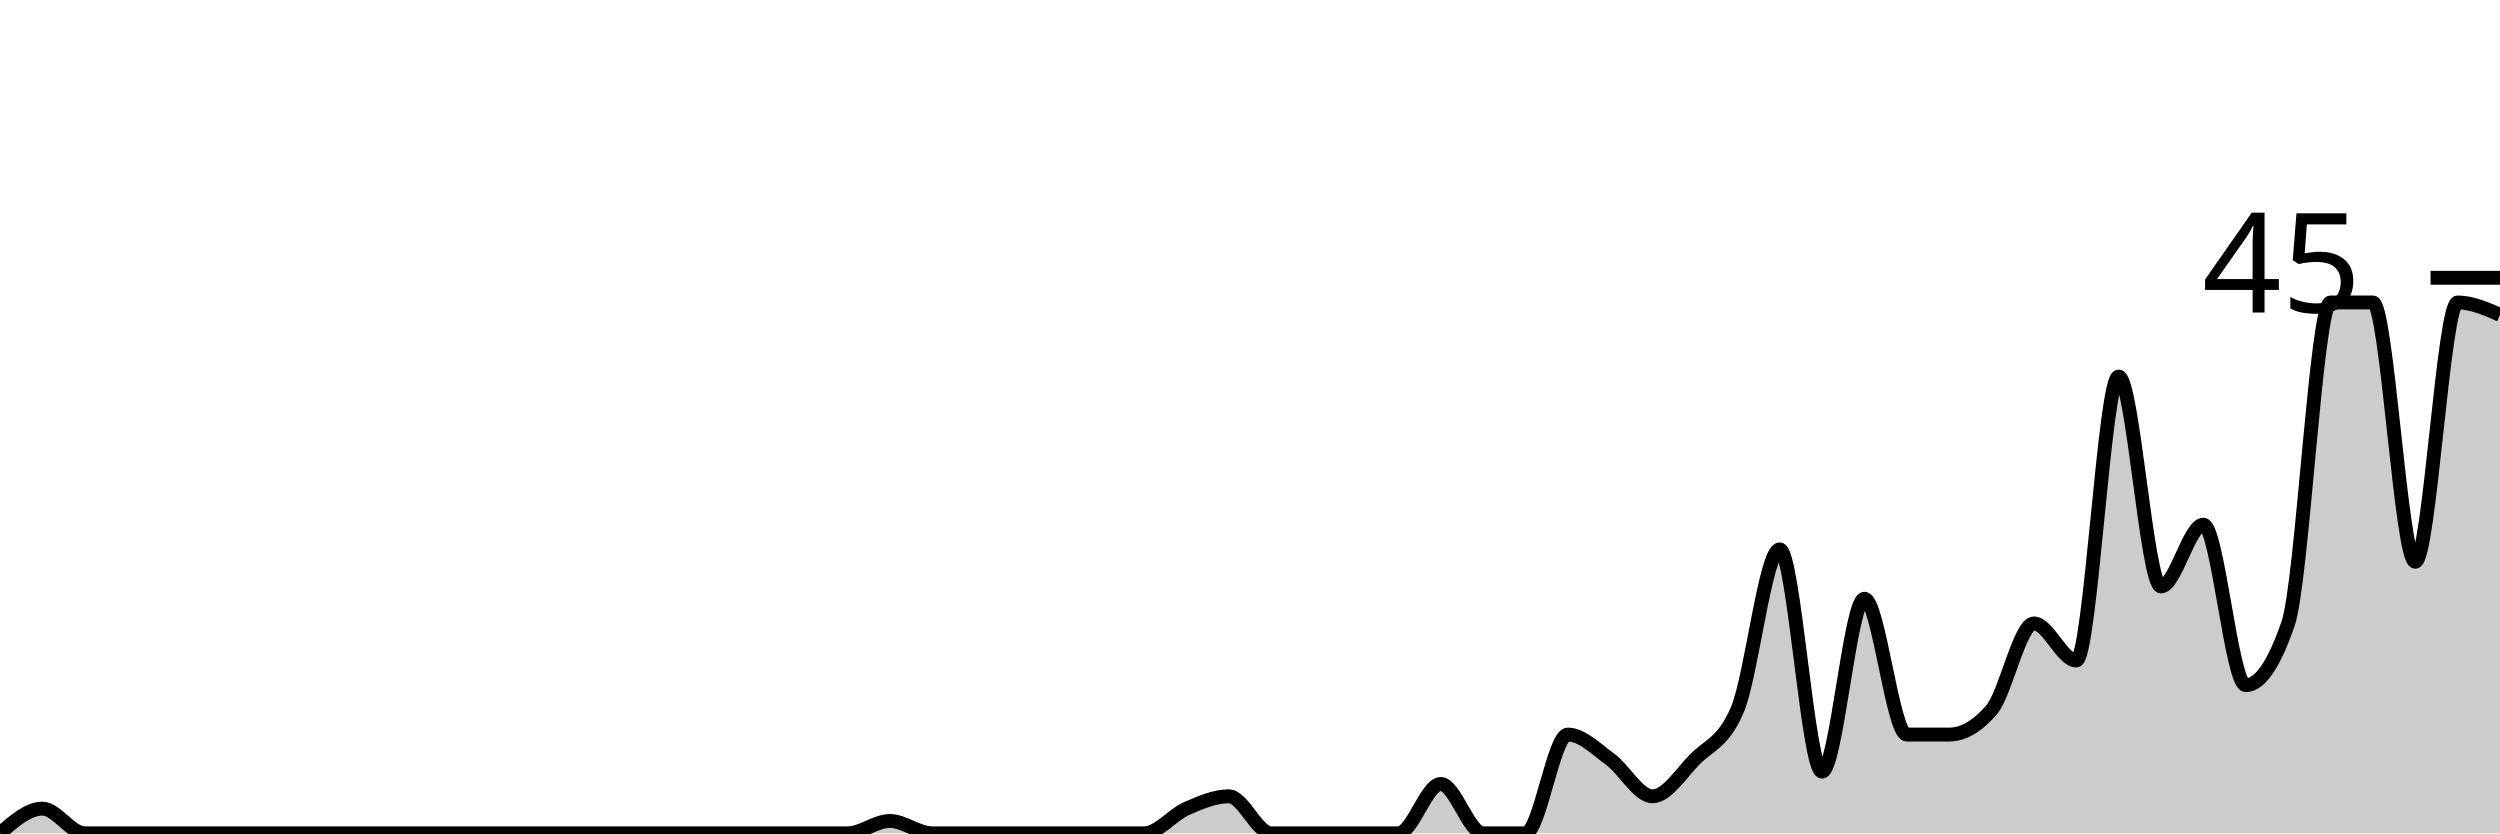
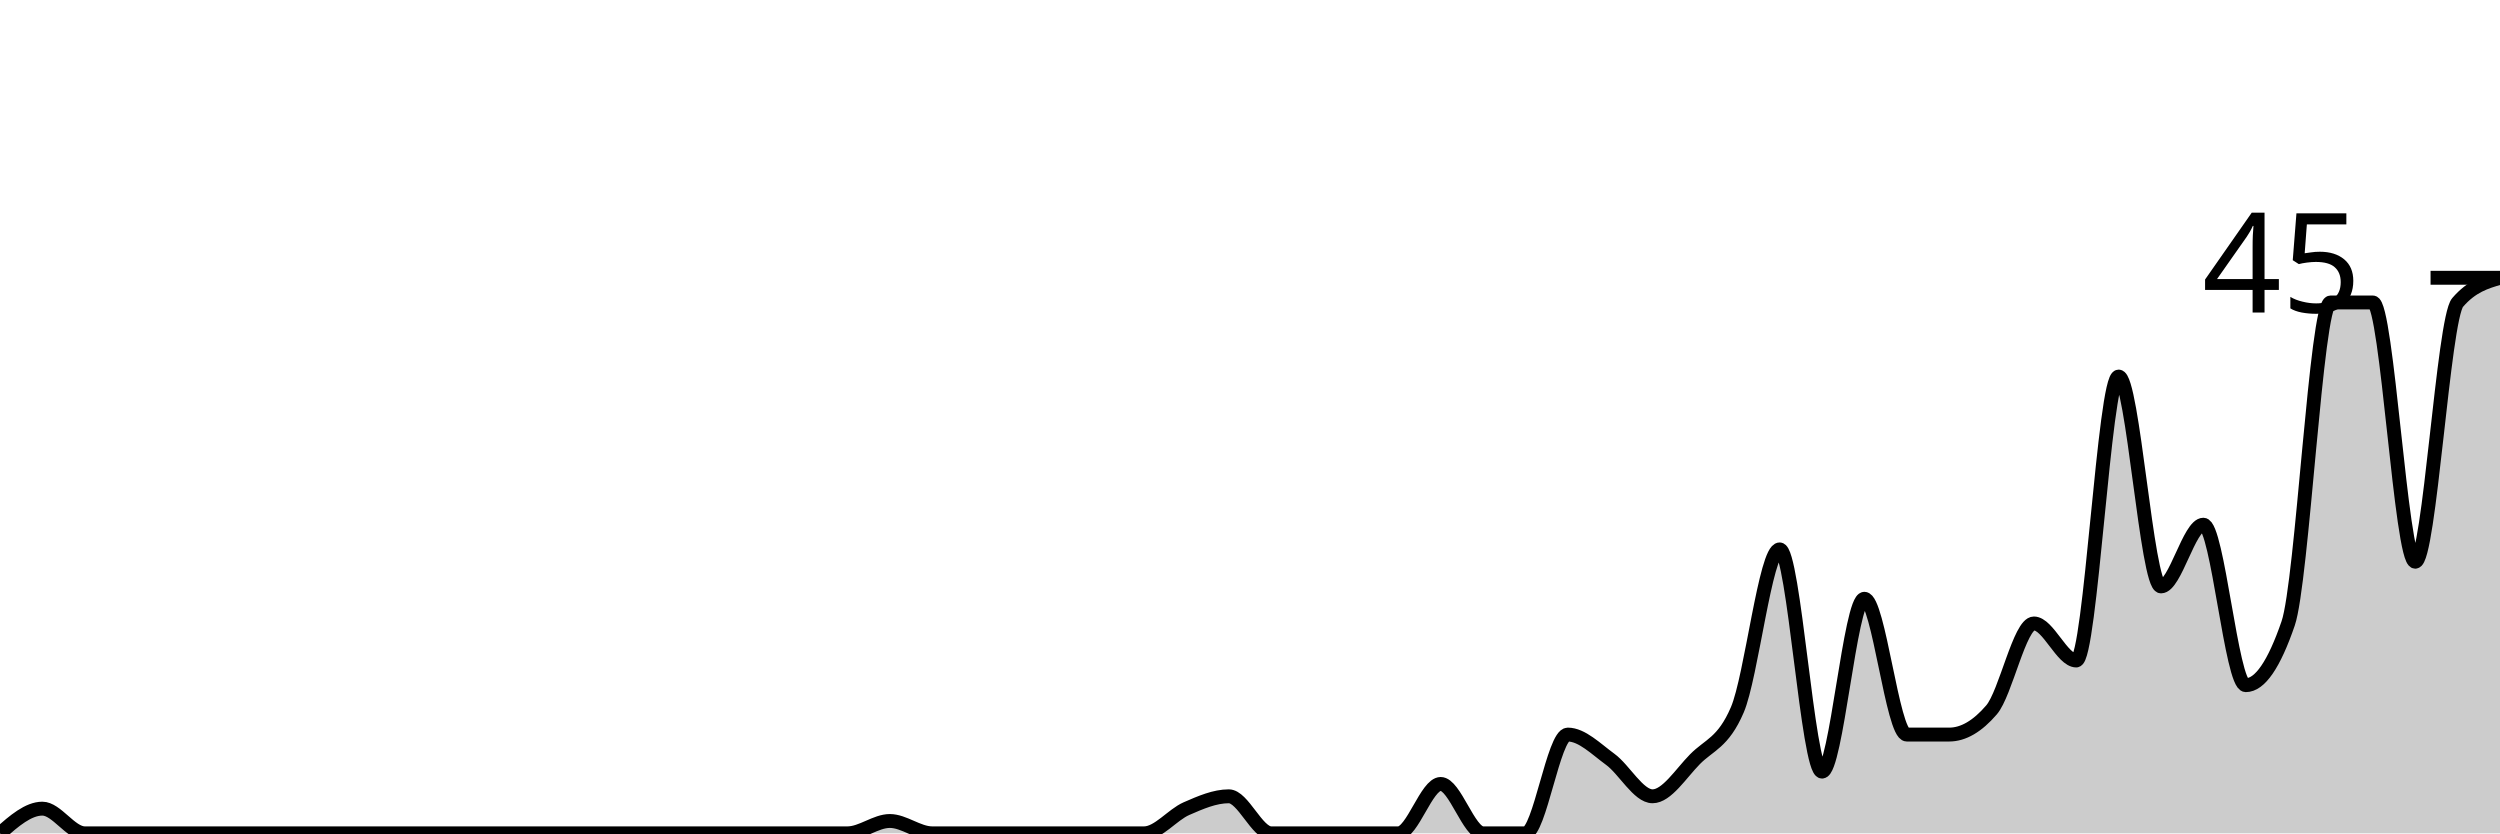
<svg xmlns="http://www.w3.org/2000/svg" viewBox="0 0 180 60">
  <g transform="translate(0,20)">
-     <path class="area" fill="rgba(0, 0, 0, 0.2)" d="M0,40C1.017,39.111,2.034,38.222,3.051,38.222C4.068,38.222,5.085,40,6.102,40C7.119,40,8.136,40,9.153,40C10.169,40,11.186,40,12.203,40C13.22,40,14.237,40,15.254,40C16.271,40,17.288,40,18.305,40C19.322,40,20.339,40,21.356,40C22.373,40,23.39,40,24.407,40C25.424,40,26.441,40,27.458,40C28.475,40,29.492,40,30.508,40C31.525,40,32.542,40,33.559,40C34.576,40,35.593,40,36.61,40C37.627,40,38.644,40,39.661,40C40.678,40,41.695,40,42.712,40C43.729,40,44.746,40,45.763,40C46.78,40,47.797,40,48.814,40C49.831,40,50.847,40,51.864,40C52.881,40,53.898,40,54.915,40C55.932,40,56.949,40,57.966,40C58.983,40,60,40,61.017,40C62.034,40,63.051,39.111,64.068,39.111C65.085,39.111,66.102,40,67.119,40C68.136,40,69.153,40,70.169,40C71.186,40,72.203,40,73.22,40C74.237,40,75.254,40,76.271,40C77.288,40,78.305,40,79.322,40C80.339,40,81.356,40,82.373,40C83.39,40,84.407,38.667,85.424,38.222C86.441,37.778,87.458,37.333,88.475,37.333C89.492,37.333,90.508,40,91.525,40C92.542,40,93.559,40,94.576,40C95.593,40,96.61,40,97.627,40C98.644,40,99.661,40,100.678,40C101.695,40,102.712,36.444,103.729,36.444C104.746,36.444,105.763,40,106.78,40C107.797,40,108.814,40,109.831,40C110.847,40,111.864,32.889,112.881,32.889C113.898,32.889,114.915,33.926,115.932,34.667C116.949,35.407,117.966,37.333,118.983,37.333C120,37.333,121.017,35.704,122.034,34.667C123.051,33.63,124.068,33.481,125.085,31.111C126.102,28.741,127.119,19.556,128.136,19.556C129.153,19.556,130.169,35.556,131.186,35.556C132.203,35.556,133.22,23.111,134.237,23.111C135.254,23.111,136.271,32.889,137.288,32.889C138.305,32.889,139.322,32.889,140.339,32.889C141.356,32.889,142.373,32.296,143.39,31.111C144.407,29.926,145.424,24.889,146.441,24.889C147.458,24.889,148.475,27.556,149.492,27.556C150.508,27.556,151.525,7.111,152.542,7.111C153.559,7.111,154.576,22.222,155.593,22.222C156.61,22.222,157.627,17.778,158.644,17.778C159.661,17.778,160.678,29.333,161.695,29.333C162.712,29.333,163.729,27.852,164.746,24.889C165.763,21.926,166.78,1.778,167.797,1.778C168.814,1.778,169.831,1.778,170.847,1.778C171.864,1.778,172.881,20.444,173.898,20.444C174.915,20.444,175.932,1.778,176.949,1.778C177.966,1.778,178.983,2.222,180,2.667L180,40C178.983,40,177.966,40,176.949,40C175.932,40,174.915,40,173.898,40C172.881,40,171.864,40,170.847,40C169.831,40,168.814,40,167.797,40C166.78,40,165.763,40,164.746,40C163.729,40,162.712,40,161.695,40C160.678,40,159.661,40,158.644,40C157.627,40,156.61,40,155.593,40C154.576,40,153.559,40,152.542,40C151.525,40,150.508,40,149.492,40C148.475,40,147.458,40,146.441,40C145.424,40,144.407,40,143.39,40C142.373,40,141.356,40,140.339,40C139.322,40,138.305,40,137.288,40C136.271,40,135.254,40,134.237,40C133.22,40,132.203,40,131.186,40C130.169,40,129.153,40,128.136,40C127.119,40,126.102,40,125.085,40C124.068,40,123.051,40,122.034,40C121.017,40,120,40,118.983,40C117.966,40,116.949,40,115.932,40C114.915,40,113.898,40,112.881,40C111.864,40,110.847,40,109.831,40C108.814,40,107.797,40,106.78,40C105.763,40,104.746,40,103.729,40C102.712,40,101.695,40,100.678,40C99.661,40,98.644,40,97.627,40C96.61,40,95.593,40,94.576,40C93.559,40,92.542,40,91.525,40C90.508,40,89.492,40,88.475,40C87.458,40,86.441,40,85.424,40C84.407,40,83.39,40,82.373,40C81.356,40,80.339,40,79.322,40C78.305,40,77.288,40,76.271,40C75.254,40,74.237,40,73.22,40C72.203,40,71.186,40,70.169,40C69.153,40,68.136,40,67.119,40C66.102,40,65.085,40,64.068,40C63.051,40,62.034,40,61.017,40C60,40,58.983,40,57.966,40C56.949,40,55.932,40,54.915,40C53.898,40,52.881,40,51.864,40C50.847,40,49.831,40,48.814,40C47.797,40,46.78,40,45.763,40C44.746,40,43.729,40,42.712,40C41.695,40,40.678,40,39.661,40C38.644,40,37.627,40,36.61,40C35.593,40,34.576,40,33.559,40C32.542,40,31.525,40,30.508,40C29.492,40,28.475,40,27.458,40C26.441,40,25.424,40,24.407,40C23.39,40,22.373,40,21.356,40C20.339,40,19.322,40,18.305,40C17.288,40,16.271,40,15.254,40C14.237,40,13.22,40,12.203,40C11.186,40,10.169,40,9.153,40C8.136,40,7.119,40,6.102,40C5.085,40,4.068,40,3.051,40C2.034,40,1.017,40,0,40Z" />
-     <path class="line" stroke="black" fill="none" d="M0,40C1.017,39.111,2.034,38.222,3.051,38.222C4.068,38.222,5.085,40,6.102,40C7.119,40,8.136,40,9.153,40C10.169,40,11.186,40,12.203,40C13.22,40,14.237,40,15.254,40C16.271,40,17.288,40,18.305,40C19.322,40,20.339,40,21.356,40C22.373,40,23.39,40,24.407,40C25.424,40,26.441,40,27.458,40C28.475,40,29.492,40,30.508,40C31.525,40,32.542,40,33.559,40C34.576,40,35.593,40,36.61,40C37.627,40,38.644,40,39.661,40C40.678,40,41.695,40,42.712,40C43.729,40,44.746,40,45.763,40C46.78,40,47.797,40,48.814,40C49.831,40,50.847,40,51.864,40C52.881,40,53.898,40,54.915,40C55.932,40,56.949,40,57.966,40C58.983,40,60,40,61.017,40C62.034,40,63.051,39.111,64.068,39.111C65.085,39.111,66.102,40,67.119,40C68.136,40,69.153,40,70.169,40C71.186,40,72.203,40,73.22,40C74.237,40,75.254,40,76.271,40C77.288,40,78.305,40,79.322,40C80.339,40,81.356,40,82.373,40C83.39,40,84.407,38.667,85.424,38.222C86.441,37.778,87.458,37.333,88.475,37.333C89.492,37.333,90.508,40,91.525,40C92.542,40,93.559,40,94.576,40C95.593,40,96.61,40,97.627,40C98.644,40,99.661,40,100.678,40C101.695,40,102.712,36.444,103.729,36.444C104.746,36.444,105.763,40,106.78,40C107.797,40,108.814,40,109.831,40C110.847,40,111.864,32.889,112.881,32.889C113.898,32.889,114.915,33.926,115.932,34.667C116.949,35.407,117.966,37.333,118.983,37.333C120,37.333,121.017,35.704,122.034,34.667C123.051,33.63,124.068,33.481,125.085,31.111C126.102,28.741,127.119,19.556,128.136,19.556C129.153,19.556,130.169,35.556,131.186,35.556C132.203,35.556,133.22,23.111,134.237,23.111C135.254,23.111,136.271,32.889,137.288,32.889C138.305,32.889,139.322,32.889,140.339,32.889C141.356,32.889,142.373,32.296,143.39,31.111C144.407,29.926,145.424,24.889,146.441,24.889C147.458,24.889,148.475,27.556,149.492,27.556C150.508,27.556,151.525,7.111,152.542,7.111C153.559,7.111,154.576,22.222,155.593,22.222C156.61,22.222,157.627,17.778,158.644,17.778C159.661,17.778,160.678,29.333,161.695,29.333C162.712,29.333,163.729,27.852,164.746,24.889C165.763,21.926,166.78,1.778,167.797,1.778C168.814,1.778,169.831,1.778,170.847,1.778C171.864,1.778,172.881,20.444,173.898,20.444C174.915,20.444,175.932,1.778,176.949,1.778C177.966,1.778,178.983,2.222,180,2.667" />
+     <path class="area" fill="rgba(0, 0, 0, 0.2)" d="M0,40C1.017,39.111,2.034,38.222,3.051,38.222C4.068,38.222,5.085,40,6.102,40C7.119,40,8.136,40,9.153,40C10.169,40,11.186,40,12.203,40C13.22,40,14.237,40,15.254,40C16.271,40,17.288,40,18.305,40C19.322,40,20.339,40,21.356,40C22.373,40,23.39,40,24.407,40C25.424,40,26.441,40,27.458,40C28.475,40,29.492,40,30.508,40C31.525,40,32.542,40,33.559,40C34.576,40,35.593,40,36.61,40C37.627,40,38.644,40,39.661,40C40.678,40,41.695,40,42.712,40C43.729,40,44.746,40,45.763,40C46.78,40,47.797,40,48.814,40C49.831,40,50.847,40,51.864,40C52.881,40,53.898,40,54.915,40C55.932,40,56.949,40,57.966,40C58.983,40,60,40,61.017,40C62.034,40,63.051,39.111,64.068,39.111C65.085,39.111,66.102,40,67.119,40C68.136,40,69.153,40,70.169,40C71.186,40,72.203,40,73.22,40C74.237,40,75.254,40,76.271,40C77.288,40,78.305,40,79.322,40C80.339,40,81.356,40,82.373,40C83.39,40,84.407,38.667,85.424,38.222C86.441,37.778,87.458,37.333,88.475,37.333C89.492,37.333,90.508,40,91.525,40C92.542,40,93.559,40,94.576,40C95.593,40,96.61,40,97.627,40C98.644,40,99.661,40,100.678,40C101.695,40,102.712,36.444,103.729,36.444C104.746,36.444,105.763,40,106.78,40C107.797,40,108.814,40,109.831,40C110.847,40,111.864,32.889,112.881,32.889C113.898,32.889,114.915,33.926,115.932,34.667C116.949,35.407,117.966,37.333,118.983,37.333C120,37.333,121.017,35.704,122.034,34.667C123.051,33.63,124.068,33.481,125.085,31.111C126.102,28.741,127.119,19.556,128.136,19.556C129.153,19.556,130.169,35.556,131.186,35.556C132.203,35.556,133.22,23.111,134.237,23.111C135.254,23.111,136.271,32.889,137.288,32.889C138.305,32.889,139.322,32.889,140.339,32.889C141.356,32.889,142.373,32.296,143.39,31.111C144.407,29.926,145.424,24.889,146.441,24.889C147.458,24.889,148.475,27.556,149.492,27.556C150.508,27.556,151.525,7.111,152.542,7.111C153.559,7.111,154.576,22.222,155.593,22.222C156.61,22.222,157.627,17.778,158.644,17.778C159.661,17.778,160.678,29.333,161.695,29.333C162.712,29.333,163.729,27.852,164.746,24.889C165.763,21.926,166.78,1.778,167.797,1.778C168.814,1.778,169.831,1.778,170.847,1.778C171.864,1.778,172.881,20.444,173.898,20.444C174.915,20.444,175.932,2.963,176.949,1.778C177.966,0.593,178.983,0.296,180,0L180,40C178.983,40,177.966,40,176.949,40C175.932,40,174.915,40,173.898,40C172.881,40,171.864,40,170.847,40C169.831,40,168.814,40,167.797,40C166.78,40,165.763,40,164.746,40C163.729,40,162.712,40,161.695,40C160.678,40,159.661,40,158.644,40C157.627,40,156.61,40,155.593,40C154.576,40,153.559,40,152.542,40C151.525,40,150.508,40,149.492,40C148.475,40,147.458,40,146.441,40C145.424,40,144.407,40,143.39,40C142.373,40,141.356,40,140.339,40C139.322,40,138.305,40,137.288,40C136.271,40,135.254,40,134.237,40C133.22,40,132.203,40,131.186,40C130.169,40,129.153,40,128.136,40C127.119,40,126.102,40,125.085,40C124.068,40,123.051,40,122.034,40C121.017,40,120,40,118.983,40C117.966,40,116.949,40,115.932,40C114.915,40,113.898,40,112.881,40C111.864,40,110.847,40,109.831,40C108.814,40,107.797,40,106.78,40C105.763,40,104.746,40,103.729,40C102.712,40,101.695,40,100.678,40C99.661,40,98.644,40,97.627,40C96.61,40,95.593,40,94.576,40C93.559,40,92.542,40,91.525,40C90.508,40,89.492,40,88.475,40C87.458,40,86.441,40,85.424,40C84.407,40,83.39,40,82.373,40C81.356,40,80.339,40,79.322,40C78.305,40,77.288,40,76.271,40C75.254,40,74.237,40,73.22,40C72.203,40,71.186,40,70.169,40C69.153,40,68.136,40,67.119,40C66.102,40,65.085,40,64.068,40C63.051,40,62.034,40,61.017,40C60,40,58.983,40,57.966,40C56.949,40,55.932,40,54.915,40C53.898,40,52.881,40,51.864,40C50.847,40,49.831,40,48.814,40C47.797,40,46.78,40,45.763,40C44.746,40,43.729,40,42.712,40C41.695,40,40.678,40,39.661,40C38.644,40,37.627,40,36.61,40C35.593,40,34.576,40,33.559,40C32.542,40,31.525,40,30.508,40C29.492,40,28.475,40,27.458,40C26.441,40,25.424,40,24.407,40C23.39,40,22.373,40,21.356,40C20.339,40,19.322,40,18.305,40C17.288,40,16.271,40,15.254,40C14.237,40,13.22,40,12.203,40C11.186,40,10.169,40,9.153,40C8.136,40,7.119,40,6.102,40C5.085,40,4.068,40,3.051,40C2.034,40,1.017,40,0,40Z" />
+     <path class="line" stroke="black" fill="none" d="M0,40C1.017,39.111,2.034,38.222,3.051,38.222C4.068,38.222,5.085,40,6.102,40C7.119,40,8.136,40,9.153,40C10.169,40,11.186,40,12.203,40C13.22,40,14.237,40,15.254,40C16.271,40,17.288,40,18.305,40C19.322,40,20.339,40,21.356,40C22.373,40,23.39,40,24.407,40C25.424,40,26.441,40,27.458,40C28.475,40,29.492,40,30.508,40C31.525,40,32.542,40,33.559,40C34.576,40,35.593,40,36.61,40C37.627,40,38.644,40,39.661,40C40.678,40,41.695,40,42.712,40C43.729,40,44.746,40,45.763,40C46.78,40,47.797,40,48.814,40C49.831,40,50.847,40,51.864,40C52.881,40,53.898,40,54.915,40C55.932,40,56.949,40,57.966,40C58.983,40,60,40,61.017,40C62.034,40,63.051,39.111,64.068,39.111C65.085,39.111,66.102,40,67.119,40C68.136,40,69.153,40,70.169,40C71.186,40,72.203,40,73.22,40C74.237,40,75.254,40,76.271,40C77.288,40,78.305,40,79.322,40C80.339,40,81.356,40,82.373,40C83.39,40,84.407,38.667,85.424,38.222C86.441,37.778,87.458,37.333,88.475,37.333C89.492,37.333,90.508,40,91.525,40C92.542,40,93.559,40,94.576,40C95.593,40,96.61,40,97.627,40C98.644,40,99.661,40,100.678,40C101.695,40,102.712,36.444,103.729,36.444C104.746,36.444,105.763,40,106.78,40C107.797,40,108.814,40,109.831,40C110.847,40,111.864,32.889,112.881,32.889C113.898,32.889,114.915,33.926,115.932,34.667C116.949,35.407,117.966,37.333,118.983,37.333C120,37.333,121.017,35.704,122.034,34.667C123.051,33.63,124.068,33.481,125.085,31.111C126.102,28.741,127.119,19.556,128.136,19.556C129.153,19.556,130.169,35.556,131.186,35.556C132.203,35.556,133.22,23.111,134.237,23.111C135.254,23.111,136.271,32.889,137.288,32.889C138.305,32.889,139.322,32.889,140.339,32.889C141.356,32.889,142.373,32.296,143.39,31.111C144.407,29.926,145.424,24.889,146.441,24.889C147.458,24.889,148.475,27.556,149.492,27.556C150.508,27.556,151.525,7.111,152.542,7.111C153.559,7.111,154.576,22.222,155.593,22.222C156.61,22.222,157.627,17.778,158.644,17.778C159.661,17.778,160.678,29.333,161.695,29.333C162.712,29.333,163.729,27.852,164.746,24.889C165.763,21.926,166.78,1.778,167.797,1.778C168.814,1.778,169.831,1.778,170.847,1.778C171.864,1.778,172.881,20.444,173.898,20.444C174.915,20.444,175.932,2.963,176.949,1.778C177.966,0.593,178.983,0.296,180,0" />
    <path class="axis-ceiling" stroke-width="1" stroke="black" fill="none" d="M175,0L180,0" />
    <text class="axis-ceiling-label" font-family="sans-serif" text-anchor="end" font-size="10px" x="170" y="2.5">45</text>
  </g>
</svg>
